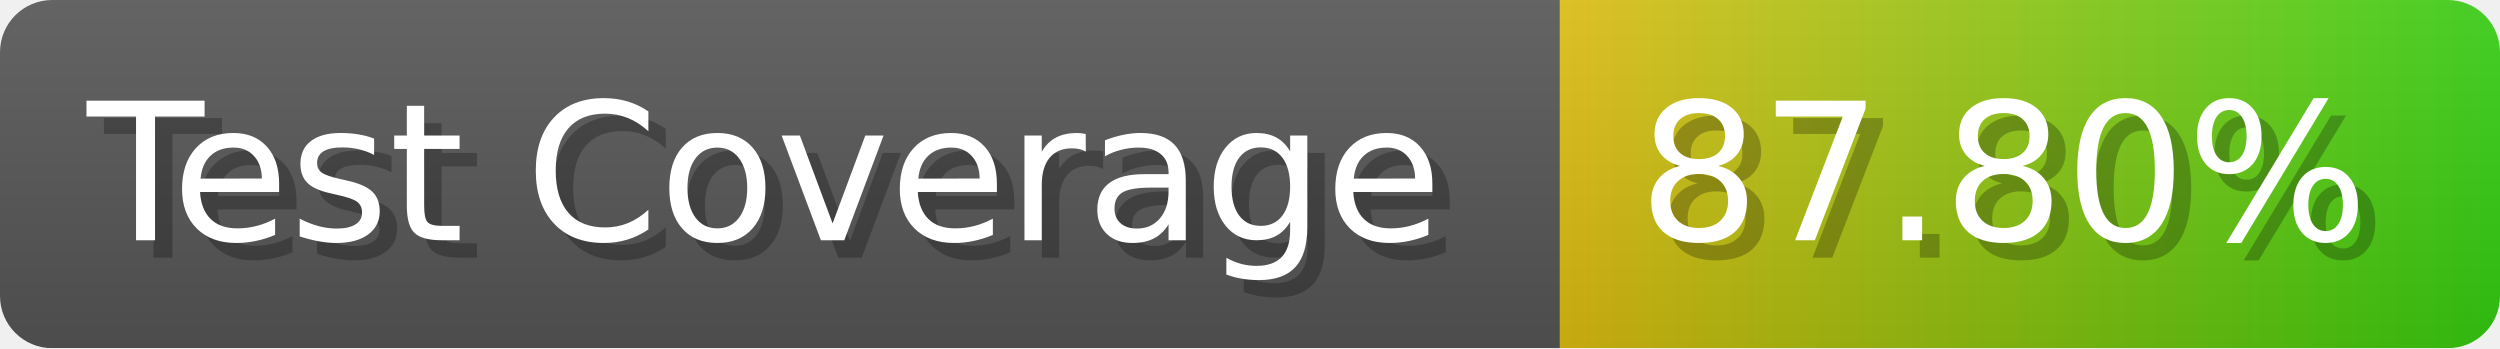
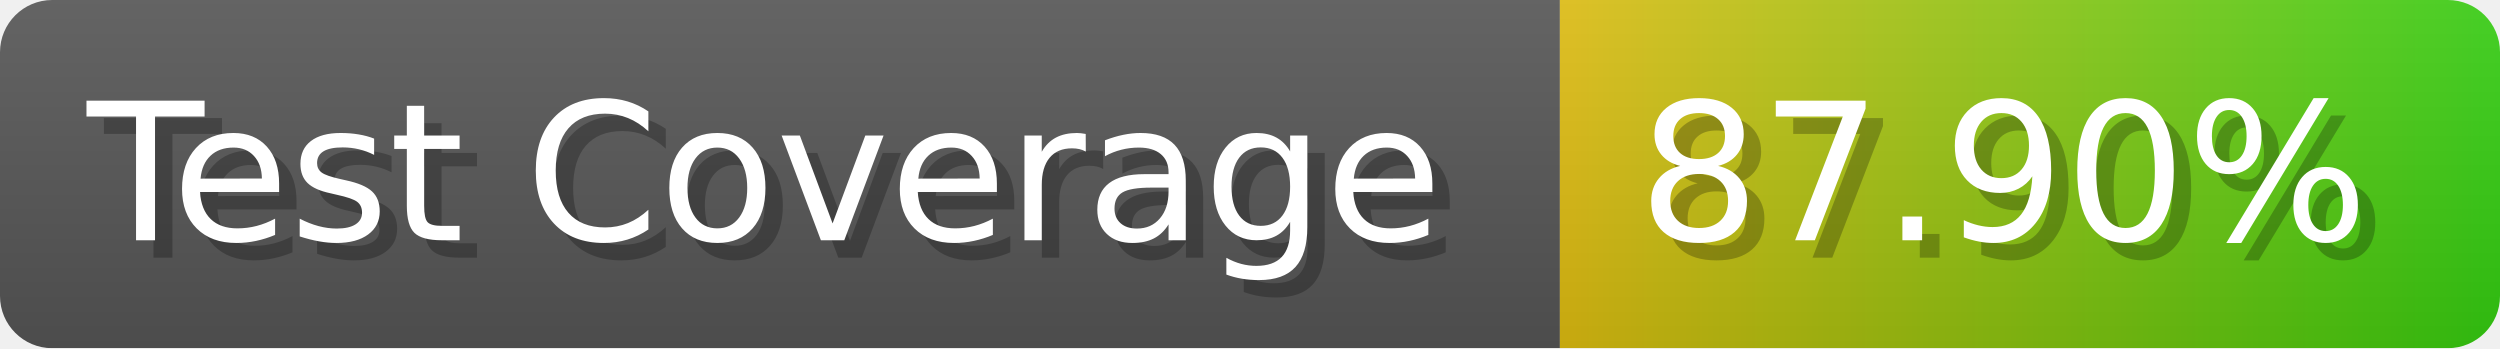
- <svg xmlns="http://www.w3.org/2000/svg" width="143.6" height="20" viewBox="0 0 1436 200" role="img" aria-label="Test Coverage: 87.80%">
+ <svg xmlns="http://www.w3.org/2000/svg" width="143.6" height="20" viewBox="0 0 1436 200" role="img" aria-label="Test Coverage: 87.90%">
  <linearGradient id="a" x2="0" y2="100%">
    <stop offset="0" stop-opacity=".1" stop-color="#EEE" />
    <stop offset="1" stop-opacity=".1" />
  </linearGradient>
  <mask id="m">
    <rect width="1436" height="200" rx="30" fill="#FFF" />
  </mask>
  <g mask="url(#m)">
    <rect width="896" height="200" fill="#555" />
    <rect width="540" height="200" fill="url(#x)" x="896" />
    <rect width="1436" height="200" fill="url(#a)" />
  </g>
  <g aria-hidden="true" fill="#fff" text-anchor="start" font-family="Verdana,DejaVu Sans,sans-serif" font-size="110">
    <text x="60" y="148" textLength="796" fill="#000" opacity="0.25">Test Coverage</text>
    <text x="50" y="138" textLength="796">Test Coverage</text>
-     <text x="951" y="148" textLength="440" fill="#000" opacity="0.25">87.80%</text>
-     <text x="941" y="138" textLength="440">87.80%</text>
+     <text x="951" y="148" textLength="440" fill="#000" opacity="0.25">87.90%</text>
+     <text x="941" y="138" textLength="440">87.90%</text>
  </g>
  <linearGradient id="x" x1="0%" y1="0%" x2="100%" y2="0%">
    <stop offset="0%" style="stop-color:#DB1" />
    <stop offset="100%" style="stop-color:#3C1" />
  </linearGradient>
</svg>
